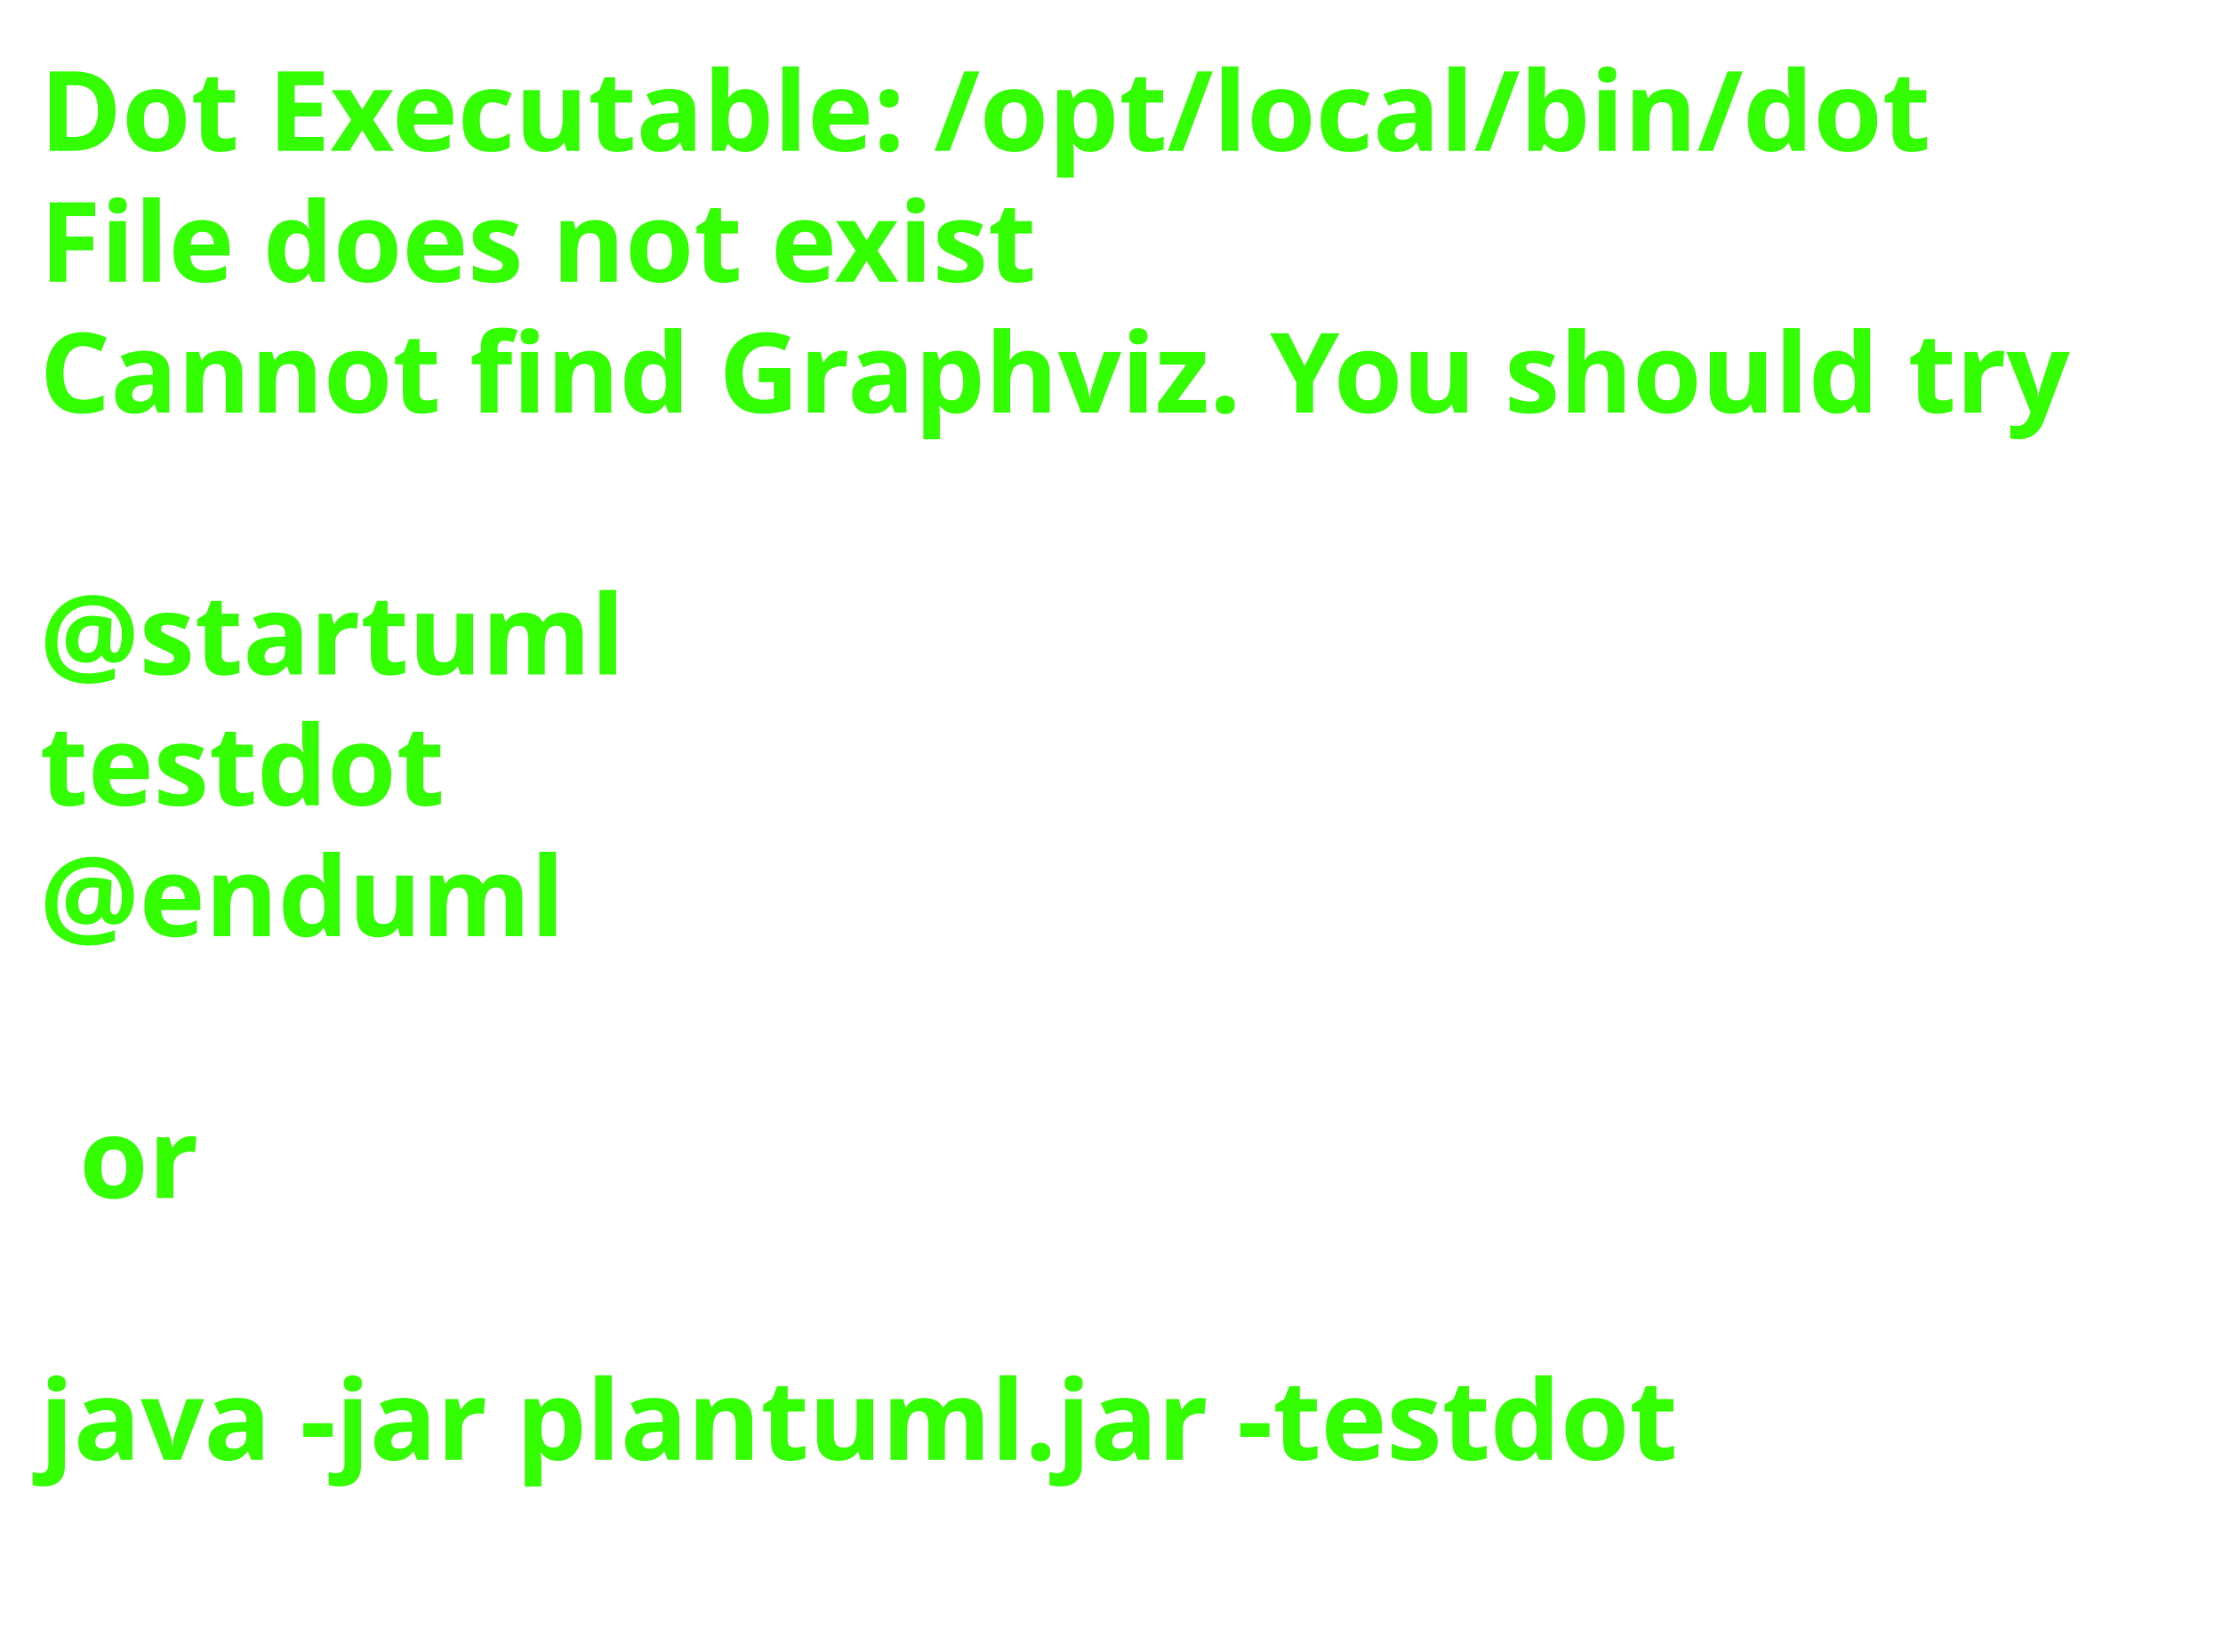
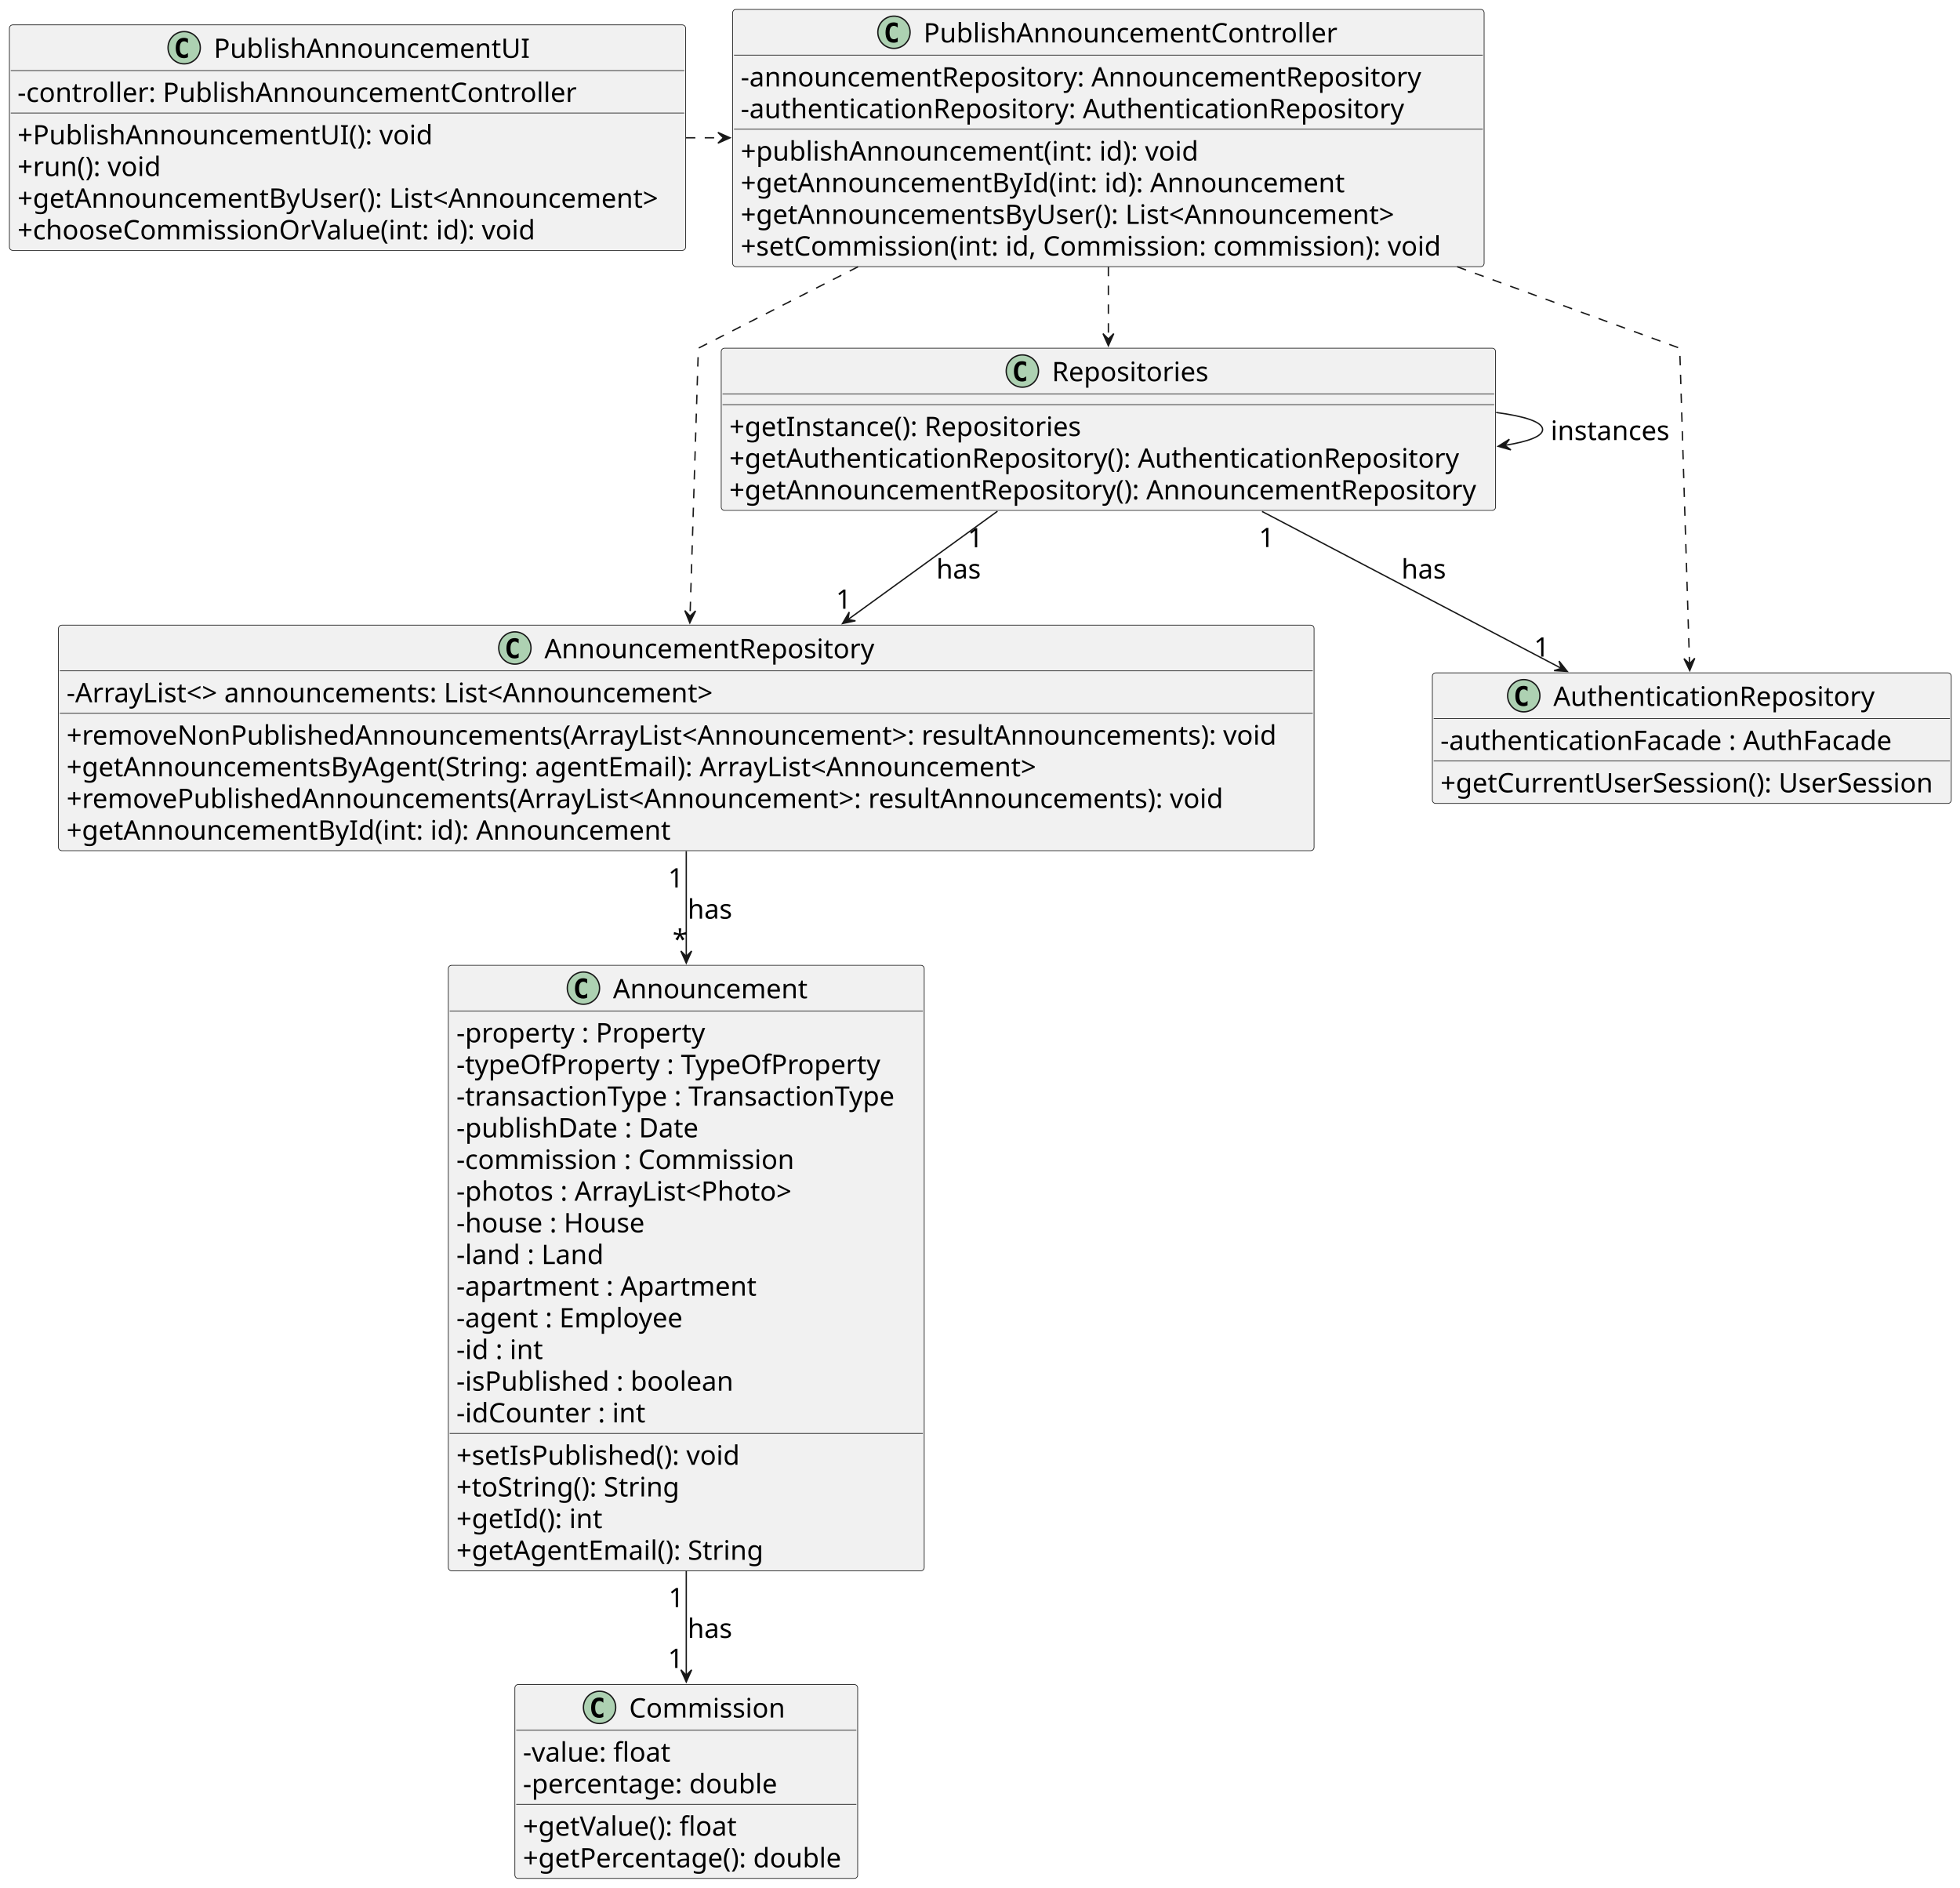
- <svg xmlns="http://www.w3.org/2000/svg" contentStyleType="text/css" height="208px" preserveAspectRatio="none" style="width:280px;height:208px;background:#FFFFFF;" version="1.1" viewBox="0 0 280 208" width="280px" zoomAndPan="magnify">
+ <svg xmlns="http://www.w3.org/2000/svg" contentStyleType="text/css" height="1404px" preserveAspectRatio="none" style="width:1458px;height:1404px;background:#FFFFFF;" version="1.1" viewBox="0 0 1458 1404" width="1458px" zoomAndPan="magnify">
  <defs />
  <g>
-     <text fill="#33FF02" font-family="sans-serif" font-size="14" font-weight="bold" lengthAdjust="spacing" textLength="252" x="5" y="19">Dot Executable: /opt/local/bin/dot</text>
-     <text fill="#33FF02" font-family="sans-serif" font-size="14" font-weight="bold" lengthAdjust="spacing" textLength="134" x="5" y="35.488">File does not exist</text>
-     <text fill="#33FF02" font-family="sans-serif" font-size="14" font-weight="bold" lengthAdjust="spacing" textLength="268" x="5" y="51.977">Cannot find Graphviz. You should try</text>
-     <text fill="#33FF02" font-family="sans-serif" font-size="14" font-weight="bold" lengthAdjust="spacing" textLength="5" x="5" y="68.465"> </text>
-     <text fill="#33FF02" font-family="sans-serif" font-size="14" font-weight="bold" lengthAdjust="spacing" textLength="74" x="5" y="84.953">@startuml</text>
-     <text fill="#33FF02" font-family="sans-serif" font-size="14" font-weight="bold" lengthAdjust="spacing" textLength="52" x="5" y="101.441">testdot</text>
-     <text fill="#33FF02" font-family="sans-serif" font-size="14" font-weight="bold" lengthAdjust="spacing" textLength="66" x="5" y="117.93">@enduml</text>
-     <text fill="#33FF02" font-family="sans-serif" font-size="14" font-weight="bold" lengthAdjust="spacing" textLength="5" x="5" y="134.418"> </text>
-     <text fill="#33FF02" font-family="sans-serif" font-size="14" font-weight="bold" lengthAdjust="spacing" textLength="15" x="10" y="150.906">or</text>
-     <text fill="#33FF02" font-family="sans-serif" font-size="14" font-weight="bold" lengthAdjust="spacing" textLength="5" x="5" y="167.394"> </text>
-     <text fill="#33FF02" font-family="sans-serif" font-size="14" font-weight="bold" lengthAdjust="spacing" textLength="220" x="5" y="183.883">java -jar plantuml.jar -testdot</text>
-     <text fill="#33FF02" font-family="sans-serif" font-size="14" font-weight="bold" lengthAdjust="spacing" textLength="5" x="5" y="200.371"> </text>
+     <g id="elem_Announcement">
+       <rect codeLine="11" fill="#F1F1F1" height="450.43" id="Announcement" rx="2.5" ry="2.5" style="stroke:#181818;stroke-width:0.5;" width="354" x="333.5" y="718" />
+       <ellipse cx="434" cy="735" fill="#ADD1B2" rx="12" ry="12" style="stroke:#181818;stroke-width:1.0;" />
+       <path d="M436.807,742.08 Q436.123,742.432 435.371,742.607 Q434.619,742.783 433.789,742.783 Q430.84,742.783 429.287,740.84 Q427.734,738.896 427.734,735.225 Q427.734,731.543 429.287,729.6 Q430.84,727.656 433.789,727.656 Q434.619,727.656 435.381,727.832 Q436.143,728.008 436.807,728.359 L436.807,731.562 Q436.065,730.879 435.366,730.562 Q434.668,730.244 433.926,730.244 Q432.344,730.244 431.538,731.499 Q430.732,732.754 430.732,735.225 Q430.732,737.686 431.538,738.94 Q432.344,740.195 433.926,740.195 Q434.668,740.195 435.366,739.878 Q436.065,739.561 436.807,738.877 Z " fill="#000000" />
+       <text fill="#000000" font-family="sans-serif" font-size="20" lengthAdjust="spacing" textLength="144" x="456" y="742.559">Announcement</text>
+       <line style="stroke:#181818;stroke-width:0.5;" x1="334.5" x2="686.5" y1="752" y2="752" />
+       <text fill="#000000" font-family="sans-serif" font-size="20" lengthAdjust="spacing" textLength="192" x="339.5" y="775.336">-property : Property</text>
+       <text fill="#000000" font-family="sans-serif" font-size="20" lengthAdjust="spacing" textLength="324" x="339.5" y="798.891">-typeOfProperty : TypeOfProperty</text>
+       <text fill="#000000" font-family="sans-serif" font-size="20" lengthAdjust="spacing" textLength="342" x="339.5" y="822.445">-transactionType : TransactionType</text>
+       <text fill="#000000" font-family="sans-serif" font-size="20" lengthAdjust="spacing" textLength="190" x="339.5" y="846">-publishDate : Date</text>
+       <text fill="#000000" font-family="sans-serif" font-size="20" lengthAdjust="spacing" textLength="266" x="339.5" y="869.555">-commission : Commission</text>
+       <text fill="#000000" font-family="sans-serif" font-size="20" lengthAdjust="spacing" textLength="267" x="339.5" y="893.109">-photos : ArrayList&lt;Photo&gt;</text>
+       <text fill="#000000" font-family="sans-serif" font-size="20" lengthAdjust="spacing" textLength="147" x="339.5" y="916.664">-house : House</text>
+       <text fill="#000000" font-family="sans-serif" font-size="20" lengthAdjust="spacing" textLength="119" x="339.5" y="940.219">-land : Land</text>
+       <text fill="#000000" font-family="sans-serif" font-size="20" lengthAdjust="spacing" textLength="231" x="339.5" y="963.773">-apartment : Apartment</text>
+       <text fill="#000000" font-family="sans-serif" font-size="20" lengthAdjust="spacing" textLength="176" x="339.5" y="987.328">-agent : Employee</text>
+       <text fill="#000000" font-family="sans-serif" font-size="20" lengthAdjust="spacing" textLength="74" x="339.5" y="1010.883">-id : int</text>
+       <text fill="#000000" font-family="sans-serif" font-size="20" lengthAdjust="spacing" textLength="217" x="339.5" y="1034.438">-isPublished : boolean</text>
+       <text fill="#000000" font-family="sans-serif" font-size="20" lengthAdjust="spacing" textLength="150" x="339.5" y="1057.992">-idCounter : int</text>
+       <line style="stroke:#181818;stroke-width:0.5;" x1="334.5" x2="686.5" y1="1066.211" y2="1066.211" />
+       <text fill="#000000" font-family="sans-serif" font-size="20" lengthAdjust="spacing" textLength="221" x="339.5" y="1089.547">+setIsPublished(): void</text>
+       <text fill="#000000" font-family="sans-serif" font-size="20" lengthAdjust="spacing" textLength="173" x="339.5" y="1113.102">+toString(): String</text>
+       <text fill="#000000" font-family="sans-serif" font-size="20" lengthAdjust="spacing" textLength="116" x="339.5" y="1136.656">+getId(): int</text>
+       <text fill="#000000" font-family="sans-serif" font-size="20" lengthAdjust="spacing" textLength="237" x="339.5" y="1160.211">+getAgentEmail(): String</text>
+     </g>
+     <g id="elem_Commission">
+       <rect codeLine="31" fill="#F1F1F1" height="144.219" id="Commission" rx="2.5" ry="2.5" style="stroke:#181818;stroke-width:0.5;" width="255" x="383" y="1253" />
+       <ellipse cx="446" cy="1270" fill="#ADD1B2" rx="12" ry="12" style="stroke:#181818;stroke-width:1.0;" />
+       <path d="M448.807,1277.08 Q448.123,1277.432 447.371,1277.607 Q446.619,1277.783 445.789,1277.783 Q442.84,1277.783 441.287,1275.84 Q439.734,1273.897 439.734,1270.225 Q439.734,1266.543 441.287,1264.6 Q442.84,1262.656 445.789,1262.656 Q446.619,1262.656 447.381,1262.832 Q448.143,1263.008 448.807,1263.359 L448.807,1266.562 Q448.065,1265.879 447.366,1265.562 Q446.668,1265.244 445.926,1265.244 Q444.344,1265.244 443.538,1266.499 Q442.732,1267.754 442.732,1270.225 Q442.732,1272.686 443.538,1273.94 Q444.344,1275.195 445.926,1275.195 Q446.668,1275.195 447.366,1274.878 Q448.065,1274.561 448.807,1273.877 Z " fill="#000000" />
+       <text fill="#000000" font-family="sans-serif" font-size="20" lengthAdjust="spacing" textLength="120" x="468" y="1277.559">Commission</text>
+       <line style="stroke:#181818;stroke-width:0.5;" x1="384" x2="637" y1="1287" y2="1287" />
+       <text fill="#000000" font-family="sans-serif" font-size="20" lengthAdjust="spacing" textLength="117" x="389" y="1310.336">-value: float</text>
+       <text fill="#000000" font-family="sans-serif" font-size="20" lengthAdjust="spacing" textLength="197" x="389" y="1333.891">-percentage: double</text>
+       <line style="stroke:#181818;stroke-width:0.5;" x1="384" x2="637" y1="1342.109" y2="1342.109" />
+       <text fill="#000000" font-family="sans-serif" font-size="20" lengthAdjust="spacing" textLength="168" x="389" y="1365.445">+getValue(): float</text>
+       <text fill="#000000" font-family="sans-serif" font-size="20" lengthAdjust="spacing" textLength="243" x="389" y="1389">+getPercentage(): double</text>
+     </g>
+     <g id="elem_AnnouncementRepository">
+       <rect codeLine="39" fill="#F1F1F1" height="167.773" id="AnnouncementRepository" rx="2.5" ry="2.5" style="stroke:#181818;stroke-width:0.5;" width="934" x="43.5" y="465" />
+       <ellipse cx="383" cy="482" fill="#ADD1B2" rx="12" ry="12" style="stroke:#181818;stroke-width:1.0;" />
+       <path d="M385.807,489.08 Q385.123,489.432 384.371,489.607 Q383.619,489.783 382.789,489.783 Q379.84,489.783 378.287,487.84 Q376.734,485.897 376.734,482.225 Q376.734,478.543 378.287,476.6 Q379.84,474.656 382.789,474.656 Q383.619,474.656 384.381,474.832 Q385.143,475.008 385.807,475.359 L385.807,478.562 Q385.065,477.879 384.366,477.562 Q383.668,477.244 382.926,477.244 Q381.344,477.244 380.538,478.499 Q379.732,479.754 379.732,482.225 Q379.732,484.685 380.538,485.94 Q381.344,487.195 382.926,487.195 Q383.668,487.195 384.366,486.878 Q385.065,486.56 385.807,485.877 Z " fill="#000000" />
+       <text fill="#000000" font-family="sans-serif" font-size="20" lengthAdjust="spacing" textLength="246" x="405" y="489.559">AnnouncementRepository</text>
+       <line style="stroke:#181818;stroke-width:0.5;" x1="44.5" x2="976.5" y1="499" y2="499" />
+       <text fill="#000000" font-family="sans-serif" font-size="20" lengthAdjust="spacing" textLength="508" x="49.5" y="522.336">-ArrayList&lt;&gt; announcements: List&lt;Announcement&gt;</text>
+       <line style="stroke:#181818;stroke-width:0.5;" x1="44.5" x2="976.5" y1="530.555" y2="530.555" />
+       <text fill="#000000" font-family="sans-serif" font-size="20" lengthAdjust="spacing" textLength="922" x="49.5" y="553.891">+removeNonPublishedAnnouncements(ArrayList&lt;Announcement&gt;: resultAnnouncements): void</text>
+       <text fill="#000000" font-family="sans-serif" font-size="20" lengthAdjust="spacing" textLength="739" x="49.5" y="577.445">+getAnnouncementsByAgent(String: agentEmail): ArrayList&lt;Announcement&gt;</text>
+       <text fill="#000000" font-family="sans-serif" font-size="20" lengthAdjust="spacing" textLength="883" x="49.5" y="601">+removePublishedAnnouncements(ArrayList&lt;Announcement&gt;: resultAnnouncements): void</text>
+       <text fill="#000000" font-family="sans-serif" font-size="20" lengthAdjust="spacing" textLength="457" x="49.5" y="624.555">+getAnnouncementById(int: id): Announcement</text>
+     </g>
+     <g id="elem_AuthenticationRepository">
+       <rect codeLine="49" fill="#F1F1F1" height="97.109" id="AuthenticationRepository" rx="2.5" ry="2.5" style="stroke:#181818;stroke-width:0.5;" width="386" x="1065.5" y="500.5" />
+       <ellipse cx="1133.5" cy="517.5" fill="#ADD1B2" rx="12" ry="12" style="stroke:#181818;stroke-width:1.0;" />
+       <path d="M1136.307,524.58 Q1135.623,524.932 1134.871,525.107 Q1134.119,525.283 1133.289,525.283 Q1130.34,525.283 1128.787,523.34 Q1127.234,521.396 1127.234,517.725 Q1127.234,514.043 1128.787,512.1 Q1130.34,510.156 1133.289,510.156 Q1134.119,510.156 1134.881,510.332 Q1135.643,510.508 1136.307,510.859 L1136.307,514.062 Q1135.564,513.379 1134.866,513.062 Q1134.168,512.744 1133.426,512.744 Q1131.844,512.744 1131.038,513.999 Q1130.232,515.254 1130.232,517.725 Q1130.232,520.186 1131.038,521.44 Q1131.844,522.695 1133.426,522.695 Q1134.168,522.695 1134.866,522.378 Q1135.564,522.061 1136.307,521.377 Z " fill="#000000" />
+       <text fill="#000000" font-family="sans-serif" font-size="20" lengthAdjust="spacing" textLength="241" x="1155.5" y="525.059">AuthenticationRepository</text>
+       <line style="stroke:#181818;stroke-width:0.5;" x1="1066.5" x2="1450.5" y1="534.5" y2="534.5" />
+       <text fill="#000000" font-family="sans-serif" font-size="20" lengthAdjust="spacing" textLength="345" x="1071.5" y="557.836">-authenticationFacade : AuthFacade</text>
+       <line style="stroke:#181818;stroke-width:0.5;" x1="1066.5" x2="1450.5" y1="566.055" y2="566.055" />
+       <text fill="#000000" font-family="sans-serif" font-size="20" lengthAdjust="spacing" textLength="374" x="1071.5" y="589.391">+getCurrentUserSession(): UserSession</text>
+     </g>
+     <g id="elem_Repositories">
+       <rect codeLine="56" fill="#F1F1F1" height="120.664" id="Repositories" rx="2.5" ry="2.5" style="stroke:#181818;stroke-width:0.5;" width="576" x="536.5" y="259" />
+       <ellipse cx="760.5" cy="276" fill="#ADD1B2" rx="12" ry="12" style="stroke:#181818;stroke-width:1.0;" />
+       <path d="M763.307,283.08 Q762.623,283.432 761.871,283.607 Q761.119,283.783 760.289,283.783 Q757.34,283.783 755.787,281.84 Q754.234,279.897 754.234,276.225 Q754.234,272.543 755.787,270.6 Q757.34,268.656 760.289,268.656 Q761.119,268.656 761.881,268.832 Q762.643,269.008 763.307,269.359 L763.307,272.562 Q762.564,271.879 761.866,271.562 Q761.168,271.244 760.426,271.244 Q758.844,271.244 758.038,272.499 Q757.232,273.754 757.232,276.225 Q757.232,278.685 758.038,279.94 Q758.844,281.195 760.426,281.195 Q761.168,281.195 761.866,280.878 Q762.564,280.56 763.307,279.877 Z " fill="#000000" />
+       <text fill="#000000" font-family="sans-serif" font-size="20" lengthAdjust="spacing" textLength="119" x="782.5" y="283.559">Repositories</text>
+       <line style="stroke:#181818;stroke-width:0.5;" x1="537.5" x2="1111.5" y1="293" y2="293" />
+       <line style="stroke:#181818;stroke-width:0.5;" x1="537.5" x2="1111.5" y1="301" y2="301" />
+       <text fill="#000000" font-family="sans-serif" font-size="20" lengthAdjust="spacing" textLength="270" x="542.5" y="324.336">+getInstance(): Repositories</text>
+       <text fill="#000000" font-family="sans-serif" font-size="20" lengthAdjust="spacing" textLength="554" x="542.5" y="347.891">+getAuthenticationRepository(): AuthenticationRepository</text>
+       <text fill="#000000" font-family="sans-serif" font-size="20" lengthAdjust="spacing" textLength="564" x="542.5" y="371.445">+getAnnouncementRepository(): AnnouncementRepository</text>
+     </g>
+     <g id="elem_PublishAnnouncementController">
+       <rect codeLine="64" fill="#F1F1F1" height="191.328" id="PublishAnnouncementController" rx="2.5" ry="2.5" style="stroke:#181818;stroke-width:0.5;" width="559" x="545" y="7" />
+       <ellipse cx="665" cy="24" fill="#ADD1B2" rx="12" ry="12" style="stroke:#181818;stroke-width:1.0;" />
+       <path d="M667.807,31.08 Q667.123,31.432 666.371,31.607 Q665.619,31.783 664.789,31.783 Q661.84,31.783 660.287,29.84 Q658.734,27.896 658.734,24.225 Q658.734,20.543 660.287,18.6 Q661.84,16.656 664.789,16.656 Q665.619,16.656 666.381,16.832 Q667.143,17.008 667.807,17.359 L667.807,20.562 Q667.064,19.879 666.366,19.561 Q665.668,19.244 664.926,19.244 Q663.344,19.244 662.538,20.499 Q661.732,21.754 661.732,24.225 Q661.732,26.686 662.538,27.94 Q663.344,29.195 664.926,29.195 Q665.668,29.195 666.366,28.878 Q667.064,28.561 667.807,27.877 Z " fill="#000000" />
+       <text fill="#000000" font-family="sans-serif" font-size="20" lengthAdjust="spacing" textLength="310" x="687" y="31.559">PublishAnnouncementController</text>
+       <line style="stroke:#181818;stroke-width:0.5;" x1="546" x2="1103" y1="41" y2="41" />
+       <text fill="#000000" font-family="sans-serif" font-size="20" lengthAdjust="spacing" textLength="513" x="551" y="64.336">-announcementRepository: AnnouncementRepository</text>
+       <text fill="#000000" font-family="sans-serif" font-size="20" lengthAdjust="spacing" textLength="503" x="551" y="87.891">-authenticationRepository: AuthenticationRepository</text>
+       <line style="stroke:#181818;stroke-width:0.5;" x1="546" x2="1103" y1="96.109" y2="96.109" />
+       <text fill="#000000" font-family="sans-serif" font-size="20" lengthAdjust="spacing" textLength="355" x="551" y="119.445">+publishAnnouncement(int: id): void</text>
+       <text fill="#000000" font-family="sans-serif" font-size="20" lengthAdjust="spacing" textLength="457" x="551" y="143">+getAnnouncementById(int: id): Announcement</text>
+       <text fill="#000000" font-family="sans-serif" font-size="20" lengthAdjust="spacing" textLength="501" x="551" y="166.555">+getAnnouncementsByUser(): List&lt;Announcement&gt;</text>
+       <text fill="#000000" font-family="sans-serif" font-size="20" lengthAdjust="spacing" textLength="547" x="551" y="190.109">+setCommission(int: id, Commission: commission): void</text>
+     </g>
+     <g id="elem_PublishAnnouncementUI">
+       <rect codeLine="75" fill="#F1F1F1" height="167.773" id="PublishAnnouncementUI" rx="2.5" ry="2.5" style="stroke:#181818;stroke-width:0.5;" width="503" x="7" y="18.5" />
+       <ellipse cx="137" cy="35.5" fill="#ADD1B2" rx="12" ry="12" style="stroke:#181818;stroke-width:1.0;" />
+       <path d="M139.807,42.58 Q139.123,42.932 138.371,43.107 Q137.619,43.283 136.789,43.283 Q133.84,43.283 132.287,41.34 Q130.734,39.397 130.734,35.725 Q130.734,32.043 132.287,30.1 Q133.84,28.156 136.789,28.156 Q137.619,28.156 138.381,28.332 Q139.143,28.508 139.807,28.859 L139.807,32.062 Q139.065,31.379 138.366,31.061 Q137.668,30.744 136.926,30.744 Q135.344,30.744 134.538,31.999 Q133.732,33.254 133.732,35.725 Q133.732,38.185 134.538,39.44 Q135.344,40.695 136.926,40.695 Q137.668,40.695 138.366,40.378 Q139.065,40.06 139.807,39.377 Z " fill="#000000" />
+       <text fill="#000000" font-family="sans-serif" font-size="20" lengthAdjust="spacing" textLength="234" x="159" y="43.059">PublishAnnouncementUI</text>
+       <line style="stroke:#181818;stroke-width:0.5;" x1="8" x2="509" y1="52.5" y2="52.5" />
+       <text fill="#000000" font-family="sans-serif" font-size="20" lengthAdjust="spacing" textLength="426" x="13" y="75.836">-controller: PublishAnnouncementController</text>
+       <line style="stroke:#181818;stroke-width:0.5;" x1="8" x2="509" y1="84.055" y2="84.055" />
+       <text fill="#000000" font-family="sans-serif" font-size="20" lengthAdjust="spacing" textLength="317" x="13" y="107.391">+PublishAnnouncementUI(): void</text>
+       <text fill="#000000" font-family="sans-serif" font-size="20" lengthAdjust="spacing" textLength="115" x="13" y="130.945">+run(): void</text>
+       <text fill="#000000" font-family="sans-serif" font-size="20" lengthAdjust="spacing" textLength="491" x="13" y="154.5">+getAnnouncementByUser(): List&lt;Announcement&gt;</text>
+       <text fill="#000000" font-family="sans-serif" font-size="20" lengthAdjust="spacing" textLength="403" x="13" y="178.055">+chooseCommissionOrValue(int: id): void</text>
+     </g>
+     <g id="link_Repositories_Repositories">
+       <path codeLine="83" d="M1112.94,306.8 C1134.36,309.65 1147.5,313.88 1147.5,319.5 C1147.5,324.55 1136.89,328.48 1119.2,331.29 " fill="none" id="Repositories-to-Repositories" style="stroke:#181818;stroke-width:1.0;" />
+       <polygon fill="#181818" points="1114.44,331.98,1123.92,334.652,1119.389,331.265,1122.775,326.734,1114.44,331.98" style="stroke:#181818;stroke-width:1.0;" />
+       <text fill="#000000" font-family="sans-serif" font-size="20" lengthAdjust="spacing" textLength="89" x="1153.5" y="327.336">instances</text>
+     </g>
+     <g id="link_PublishAnnouncementUI_PublishAnnouncementController">
+       <path codeLine="84" d="M510.25,102.5 C519.3,102.5 528.79,102.5 538.31,102.5 " fill="none" id="PublishAnnouncementUI-to-PublishAnnouncementController" style="stroke:#181818;stroke-width:1.0;stroke-dasharray:7.0,7.0;" />
+       <polygon fill="#181818" points="543.06,102.5,534.06,98.5,538.06,102.5,534.06,106.5,543.06,102.5" style="stroke:#181818;stroke-width:1.0;" />
+     </g>
+     <g id="link_PublishAnnouncementController_Repositories">
+       <path codeLine="85" d="M824.5,198.43 C824.5,216.66 824.5,235.39 824.5,252.46 " fill="none" id="PublishAnnouncementController-to-Repositories" style="stroke:#181818;stroke-width:1.0;stroke-dasharray:7.0,7.0;" />
+       <polygon fill="#181818" points="824.5,257.16,828.5,248.16,824.5,252.16,820.5,248.16,824.5,257.16" style="stroke:#181818;stroke-width:1.0;" />
+     </g>
+     <g id="link_Repositories_AuthenticationRepository">
+       <path codeLine="86" d="M938.81,380.42 C1008.19,416.79 1095.76,462.69 1161.7,497.26 " fill="none" id="Repositories-to-AuthenticationRepository" style="stroke:#181818;stroke-width:1.0;" />
+       <polygon fill="#181818" points="1165.87,499.44,1159.746,491.726,1161.439,497.124,1156.041,498.817,1165.87,499.44" style="stroke:#181818;stroke-width:1.0;" />
+       <text fill="#000000" font-family="sans-serif" font-size="20" lengthAdjust="spacing" textLength="33" x="1042.5" y="430.336">has</text>
+       <text fill="#000000" font-family="sans-serif" font-size="20" lengthAdjust="spacing" textLength="13" x="936.423" y="406.929">1</text>
+       <text fill="#000000" font-family="sans-serif" font-size="20" lengthAdjust="spacing" textLength="13" x="1141.07" y="488.395">1</text>
+     </g>
+     <g id="link_Repositories_AnnouncementRepository">
+       <path codeLine="87" d="M742,380.27 C707.92,404.97 667.73,434.08 630.5,461.06 " fill="none" id="Repositories-to-AnnouncementRepository" style="stroke:#181818;stroke-width:1.0;" />
+       <polygon fill="#181818" points="626.73,463.79,636.369,461.766,630.784,460.864,631.686,455.279,626.73,463.79" style="stroke:#181818;stroke-width:1.0;" />
+       <text fill="#000000" font-family="sans-serif" font-size="20" lengthAdjust="spacing" textLength="33" x="696.5" y="430.336">has</text>
+       <text fill="#000000" font-family="sans-serif" font-size="20" lengthAdjust="spacing" textLength="13" x="719.822" y="407.105">1</text>
+       <text fill="#000000" font-family="sans-serif" font-size="20" lengthAdjust="spacing" textLength="13" x="621.824" y="452.815">1</text>
+     </g>
+     <g id="link_PublishAnnouncementController_AnnouncementRepository">
+       <path codeLine="88" d="M638.29,198.43 C574.79,230.81 519.5,259 519.5,259 C519.5,259 515.93,373.61 513.29,458.48 " fill="none" id="PublishAnnouncementController-to-AnnouncementRepository" style="stroke:#181818;stroke-width:1.0;stroke-dasharray:7.0,7.0;" />
+       <polygon fill="#181818" points="513.14,463.28,517.421,454.41,513.297,458.283,509.425,454.159,513.14,463.28" style="stroke:#181818;stroke-width:1.0;" />
+     </g>
+     <g id="link_PublishAnnouncementController_AuthenticationRepository">
+       <path codeLine="89" d="M1083.97,198.43 C1172.45,230.81 1249.5,259 1249.5,259 C1249.5,259 1254.21,410.21 1256.81,493.88 " fill="none" id="PublishAnnouncementController-to-AuthenticationRepository" style="stroke:#181818;stroke-width:1.0;stroke-dasharray:7.0,7.0;" />
+       <polygon fill="#181818" points="1256.97,498.76,1260.685,489.639,1256.813,493.762,1252.689,489.89,1256.97,498.76" style="stroke:#181818;stroke-width:1.0;" />
+     </g>
+     <g id="link_AnnouncementRepository_Announcement">
+       <path codeLine="90" d="M510.5,633.13 C510.5,656.74 510.5,683.67 510.5,711.55 " fill="none" id="AnnouncementRepository-to-Announcement" style="stroke:#181818;stroke-width:1.0;" />
+       <polygon fill="#181818" points="510.5,716.38,514.5,707.38,510.5,711.38,506.5,707.38,510.5,716.38" style="stroke:#181818;stroke-width:1.0;" />
+       <text fill="#000000" font-family="sans-serif" font-size="20" lengthAdjust="spacing" textLength="33" x="511.5" y="683.336">has</text>
+       <text fill="#000000" font-family="sans-serif" font-size="20" lengthAdjust="spacing" textLength="13" x="496.982" y="660.118">1</text>
+       <text fill="#000000" font-family="sans-serif" font-size="20" lengthAdjust="spacing" textLength="10" x="500.32" y="705.735">*</text>
+     </g>
+     <g id="link_Announcement_Commission">
+       <path codeLine="91" d="M510.5,1168.34 C510.5,1196.1 510.5,1222.85 510.5,1246.11 " fill="none" id="Announcement-to-Commission" style="stroke:#181818;stroke-width:1.0;" />
+       <polygon fill="#181818" points="510.5,1251.06,514.5,1242.06,510.5,1246.06,506.5,1242.06,510.5,1251.06" style="stroke:#181818;stroke-width:1.0;" />
+       <text fill="#000000" font-family="sans-serif" font-size="20" lengthAdjust="spacing" textLength="33" x="511.5" y="1218.336">has</text>
+       <text fill="#000000" font-family="sans-serif" font-size="20" lengthAdjust="spacing" textLength="13" x="497.287" y="1195.449">1</text>
+       <text fill="#000000" font-family="sans-serif" font-size="20" lengthAdjust="spacing" textLength="13" x="496.86" y="1240.672">1</text>
+     </g>
  </g>
</svg>
